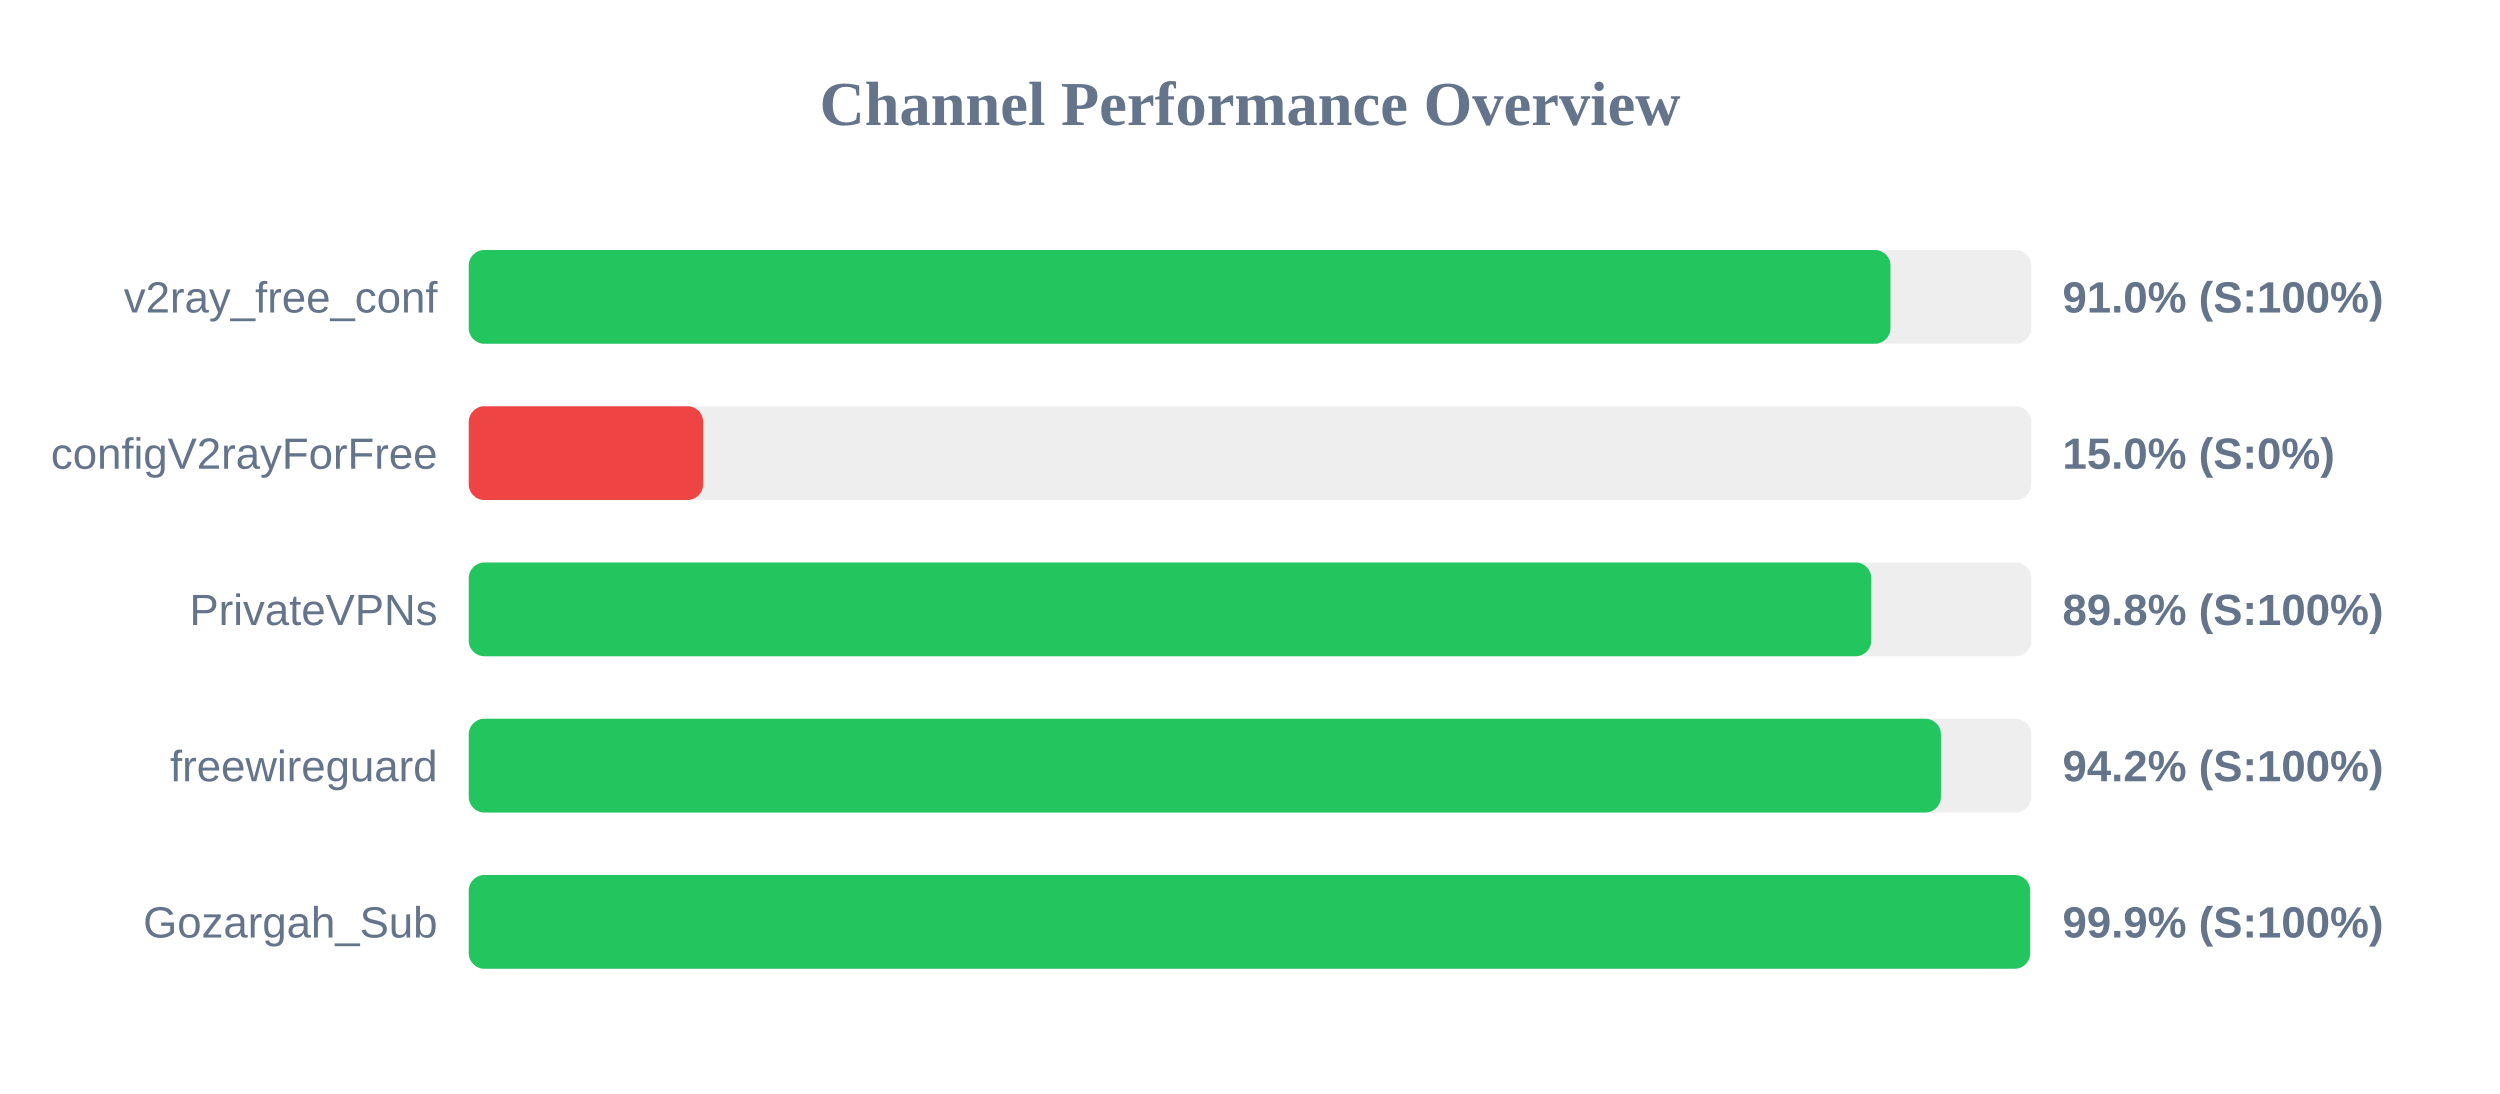
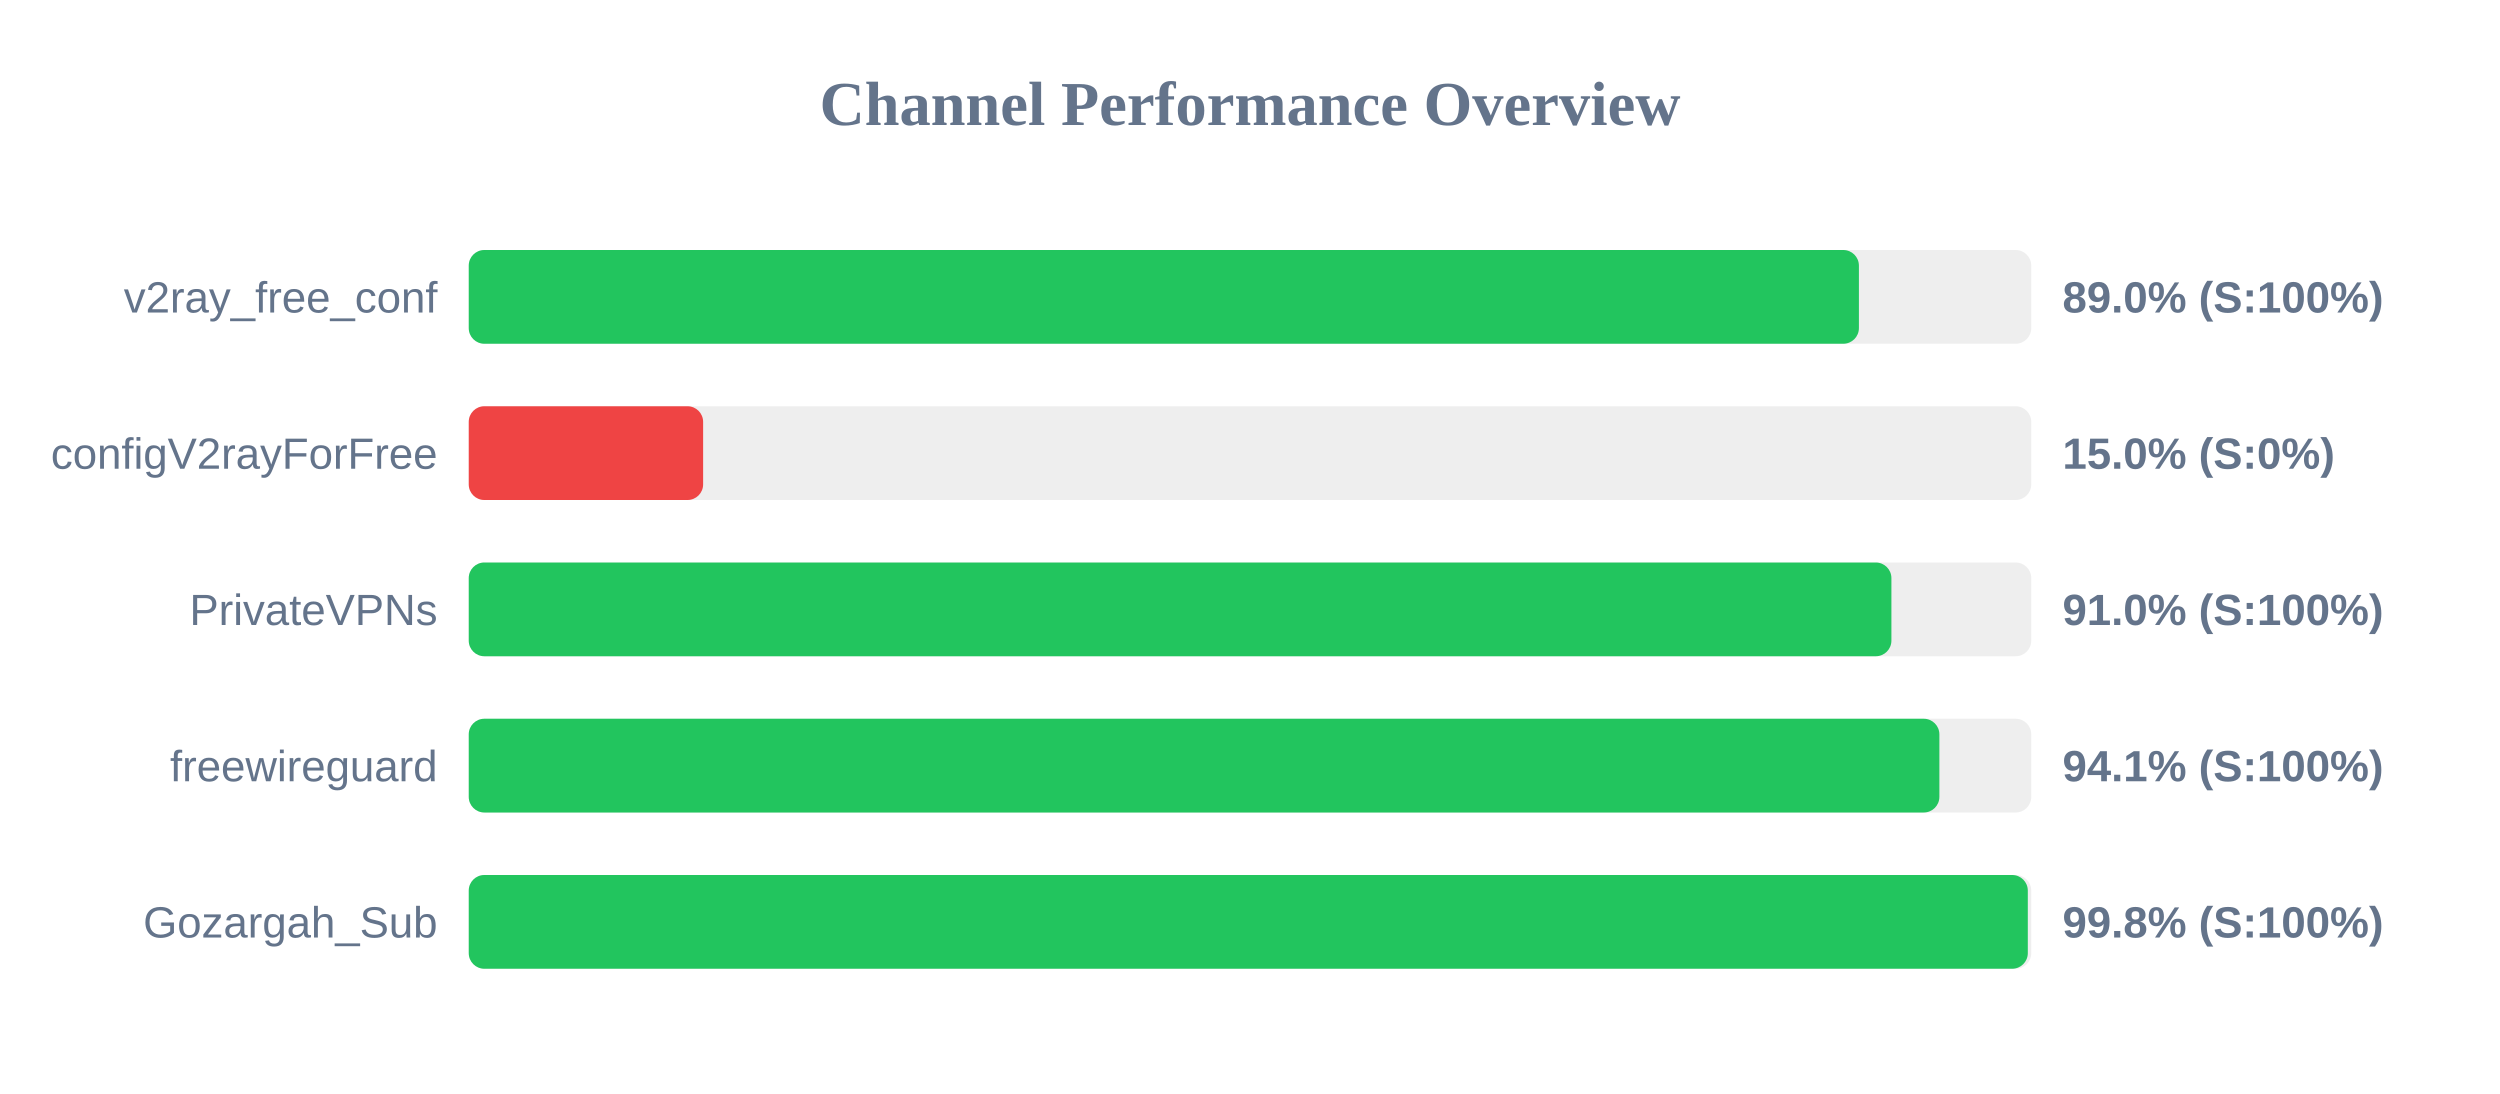
<svg xmlns="http://www.w3.org/2000/svg" width="800" height="350" version="1.1">
  <style>
        .row { font: 14px Arial; fill: #64748b; }
        .score { font: bold 14px Arial; fill: #64748b; }
    </style>
  <text x="400" y="40" text-anchor="middle" font-size="20px" font-weight="bold" fill="#64748b">Channel Performance Overview</text>
  <rect x="150" y="80" width="500" height="30" fill="#eee" rx="5" />
-   <rect x="150" y="80" width="454.95" height="30" fill="#22c55e" rx="5" />
+   <rect x="150" y="80" width="444.85" height="30" fill="#22c55e" rx="5" />
  <text x="140" y="100" text-anchor="end" class="row">v2ray_free_conf</text>
-   <text x="660" y="100" text-anchor="start" class="score">91.0% (S:100%)</text>
+   <text x="660" y="100" text-anchor="start" class="score">89.0% (S:100%)</text>
  <rect x="150" y="130" width="500" height="30" fill="#eee" rx="5" />
  <rect x="150" y="130" width="75.0" height="30" fill="#ef4444" rx="5" />
  <text x="140" y="150" text-anchor="end" class="row">configV2rayForFree</text>
  <text x="660" y="150" text-anchor="start" class="score">15.0% (S:0%)</text>
  <rect x="150" y="180" width="500" height="30" fill="#eee" rx="5" />
-   <rect x="150" y="180" width="448.8" height="30" fill="#22c55e" rx="5" />
+   <rect x="150" y="180" width="455.25" height="30" fill="#22c55e" rx="5" />
  <text x="140" y="200" text-anchor="end" class="row">PrivateVPNs</text>
-   <text x="660" y="200" text-anchor="start" class="score">89.8% (S:100%)</text>
+   <text x="660" y="200" text-anchor="start" class="score">91.0% (S:100%)</text>
  <rect x="150" y="230" width="500" height="30" fill="#eee" rx="5" />
-   <rect x="150" y="230" width="471.1" height="30" fill="#22c55e" rx="5" />
+   <rect x="150" y="230" width="470.6" height="30" fill="#22c55e" rx="5" />
  <text x="140" y="250" text-anchor="end" class="row">freewireguard</text>
-   <text x="660" y="250" text-anchor="start" class="score">94.2% (S:100%)</text>
+   <text x="660" y="250" text-anchor="start" class="score">94.1% (S:100%)</text>
  <rect x="150" y="280" width="500" height="30" fill="#eee" rx="5" />
-   <rect x="150" y="280" width="499.65" height="30" fill="#22c55e" rx="5" />
+   <rect x="150" y="280" width="498.9" height="30" fill="#22c55e" rx="5" />
  <text x="140" y="300" text-anchor="end" class="row">Gozargah_Sub</text>
-   <text x="660" y="300" text-anchor="start" class="score">99.9% (S:100%)</text>
+   <text x="660" y="300" text-anchor="start" class="score">99.8% (S:100%)</text>
</svg>
